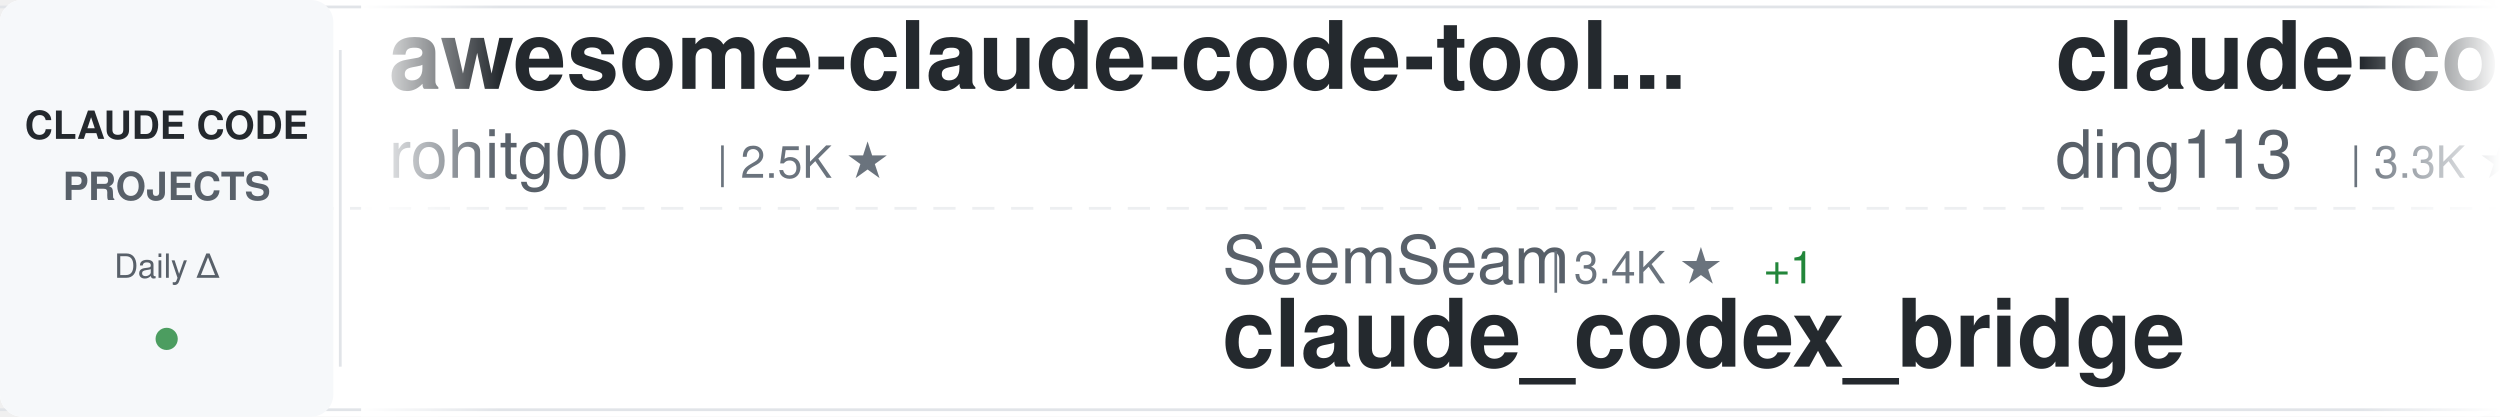
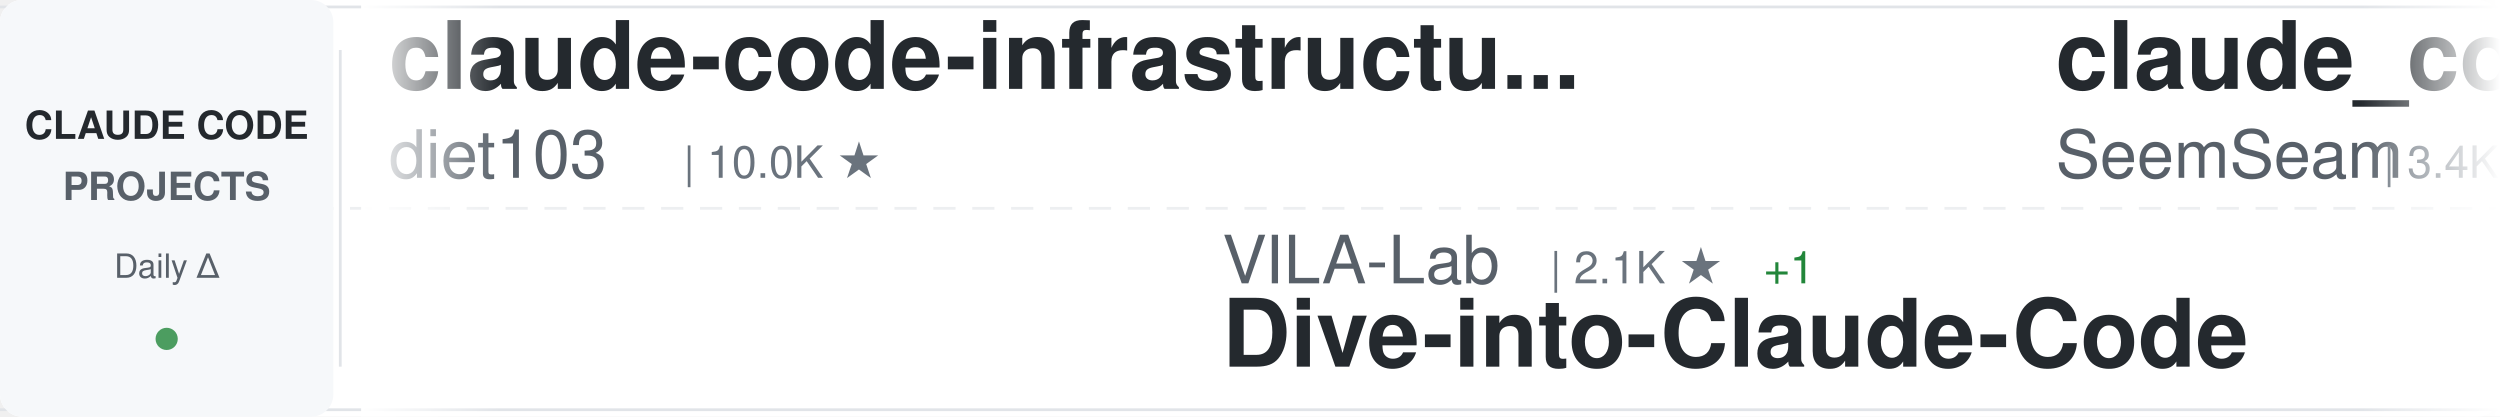
<svg xmlns="http://www.w3.org/2000/svg" width="900" height="150">
  <defs>
    <linearGradient id="awesomeLeftFade" x1="0%" y1="0%" x2="100%" y2="0%">
      <stop offset="0%" style="stop-color:#ffffff;stop-opacity:1" />
      <stop offset="100%" style="stop-color:#ffffff;stop-opacity:0" />
    </linearGradient>
    <linearGradient id="awesomeRightFade" x1="0%" y1="0%" x2="100%" y2="0%">
      <stop offset="0%" style="stop-color:#ffffff;stop-opacity:0" />
      <stop offset="100%" style="stop-color:#ffffff;stop-opacity:1" />
    </linearGradient>
  </defs>
  <rect width="900" height="150" fill="#ffffff" rx="8" />
  <rect x="0" y="2" width="900" height="1" fill="#e1e4e8" />
  <rect x="0" y="147" width="900" height="1" fill="#e1e4e8" />
  <line x1="0" y1="75" x2="900" y2="75" stroke="#e1e4e8" stroke-width="1" stroke-dasharray="8 6" opacity="0.6" />
  <rect x="0" y="0" width="120" height="150" fill="#f6f8fa" rx="8" />
  <text x="60" y="50" font-family="-apple-system, BlinkMacSystemFont, 'Segoe UI', Helvetica, Arial, sans-serif" font-size="14" font-weight="600" fill="#24292e" text-anchor="middle">CLAUDE CODE</text>
  <text x="60" y="72" font-family="-apple-system, BlinkMacSystemFont, 'Segoe UI', Helvetica, Arial, sans-serif" font-size="14" font-weight="600" fill="#586069" text-anchor="middle">PROJECTS</text>
  <text x="60" y="100" font-family="-apple-system, BlinkMacSystemFont, 'Segoe UI', Helvetica, Arial, sans-serif" font-size="12" font-weight="500" fill="#586069" text-anchor="middle">Daily Δ</text>
  <circle cx="60" cy="122" r="4" fill="#22863a" opacity="0.8" />
  <rect x="122" y="18" width="1" height="114" fill="#e1e4e8" />
  <clipPath id="awesomeTickerClip">
    <rect x="130" y="0" width="770" height="150" />
  </clipPath>
  <g clip-path="url(#awesomeTickerClip)">
    <g id="awesomeTickerItems">
      <animateTransform attributeName="transform" attributeType="XML" type="translate" from="0 0" to="-3000 0" dur="54s" repeatCount="indefinite" />
      <g transform="translate(0, 0)">
-         <text x="140" y="32" font-family="-apple-system, BlinkMacSystemFont, 'Segoe UI', Helvetica, Arial, sans-serif" font-size="34" font-weight="600" fill="#24292e">awesome-claude-code-tool...</text>
-         <text x="140" y="64" font-family="-apple-system, BlinkMacSystemFont, 'Segoe UI', Helvetica, Arial, sans-serif" font-size="24" font-weight="400" fill="#586069">rohitg00</text>
-         <text x="258" y="64" font-family="-apple-system, BlinkMacSystemFont, 'Segoe UI', Helvetica, Arial, sans-serif" font-size="16" font-weight="500" fill="#6a737d">| 2.5K ★</text>
+         <text x="140" y="32" font-family="-apple-system, BlinkMacSystemFont, 'Segoe UI', Helvetica, Arial, sans-serif" font-size="34" font-weight="600" fill="#24292e">claude-code-infrastructu...</text>
+         <text x="140" y="64" font-family="-apple-system, BlinkMacSystemFont, 'Segoe UI', Helvetica, Arial, sans-serif" font-size="24" font-weight="400" fill="#586069">diet103</text>
+         <text x="246" y="64" font-family="-apple-system, BlinkMacSystemFont, 'Segoe UI', Helvetica, Arial, sans-serif" font-size="16" font-weight="500" fill="#6a737d">| 10.0K ★</text>
      </g>
      <g transform="translate(300, 0)">
-         <text x="140" y="102" font-family="-apple-system, BlinkMacSystemFont, 'Segoe UI', Helvetica, Arial, sans-serif" font-size="24" font-weight="400" fill="#586069">SeemSeam</text>
-         <text x="258" y="102" font-family="-apple-system, BlinkMacSystemFont, 'Segoe UI', Helvetica, Arial, sans-serif" font-size="16" font-weight="500" fill="#6a737d">| 3.4K ★</text>
+         <text x="140" y="102" font-family="-apple-system, BlinkMacSystemFont, 'Segoe UI', Helvetica, Arial, sans-serif" font-size="24" font-weight="400" fill="#586069">VILA-Lab</text>
+         <text x="258" y="102" font-family="-apple-system, BlinkMacSystemFont, 'Segoe UI', Helvetica, Arial, sans-serif" font-size="16" font-weight="500" fill="#6a737d">| 2.1K ★</text>
        <text x="335" y="102" font-family="-apple-system, BlinkMacSystemFont, 'Segoe UI', Helvetica, Arial, sans-serif" font-size="16" font-weight="500" fill="#22863a"> +1</text>
-         <text x="140" y="132" font-family="-apple-system, BlinkMacSystemFont, 'Segoe UI', Helvetica, Arial, sans-serif" font-size="34" font-weight="600" fill="#24292e">claude_codex_bridge</text>
+         <text x="140" y="132" font-family="-apple-system, BlinkMacSystemFont, 'Segoe UI', Helvetica, Arial, sans-serif" font-size="34" font-weight="600" fill="#24292e">Dive-into-Claude-Code</text>
      </g>
      <g transform="translate(600, 0)">
-         <text x="140" y="32" font-family="-apple-system, BlinkMacSystemFont, 'Segoe UI', Helvetica, Arial, sans-serif" font-size="34" font-weight="600" fill="#24292e">claude-code-hub</text>
-         <text x="140" y="64" font-family="-apple-system, BlinkMacSystemFont, 'Segoe UI', Helvetica, Arial, sans-serif" font-size="24" font-weight="400" fill="#586069">ding113</text>
-         <text x="246" y="64" font-family="-apple-system, BlinkMacSystemFont, 'Segoe UI', Helvetica, Arial, sans-serif" font-size="16" font-weight="500" fill="#6a737d">| 3.3K ★</text>
-         <text x="323" y="64" font-family="-apple-system, BlinkMacSystemFont, 'Segoe UI', Helvetica, Arial, sans-serif" font-size="16" font-weight="500" fill="#cb2431"> -1</text>
+         <text x="140" y="32" font-family="-apple-system, BlinkMacSystemFont, 'Segoe UI', Helvetica, Arial, sans-serif" font-size="34" font-weight="600" fill="#24292e">claude_codex_bridge</text>
+         <text x="140" y="64" font-family="-apple-system, BlinkMacSystemFont, 'Segoe UI', Helvetica, Arial, sans-serif" font-size="24" font-weight="400" fill="#586069">SeemSeam</text>
+         <text x="258" y="64" font-family="-apple-system, BlinkMacSystemFont, 'Segoe UI', Helvetica, Arial, sans-serif" font-size="16" font-weight="500" fill="#6a737d">| 3.4K ★</text>
      </g>
      <g transform="translate(900, 0)">
-         <text x="140" y="102" font-family="-apple-system, BlinkMacSystemFont, 'Segoe UI', Helvetica, Arial, sans-serif" font-size="24" font-weight="400" fill="#586069">wanshuiyin</text>
-         <text x="282" y="102" font-family="-apple-system, BlinkMacSystemFont, 'Segoe UI', Helvetica, Arial, sans-serif" font-size="16" font-weight="500" fill="#6a737d">| 15.1K ★</text>
-         <text x="368" y="102" font-family="-apple-system, BlinkMacSystemFont, 'Segoe UI', Helvetica, Arial, sans-serif" font-size="16" font-weight="500" fill="#22863a"> +10</text>
-         <text x="140" y="132" font-family="-apple-system, BlinkMacSystemFont, 'Segoe UI', Helvetica, Arial, sans-serif" font-size="34" font-weight="600" fill="#24292e">Auto-claude-code-researc...</text>
+         <text x="140" y="102" font-family="-apple-system, BlinkMacSystemFont, 'Segoe UI', Helvetica, Arial, sans-serif" font-size="24" font-weight="400" fill="#586069">hangsman</text>
+         <text x="258" y="102" font-family="-apple-system, BlinkMacSystemFont, 'Segoe UI', Helvetica, Arial, sans-serif" font-size="16" font-weight="500" fill="#6a737d">| 790 ★</text>
+         <text x="140" y="132" font-family="-apple-system, BlinkMacSystemFont, 'Segoe UI', Helvetica, Arial, sans-serif" font-size="34" font-weight="600" fill="#24292e">claude-code-source</text>
      </g>
      <g transform="translate(1200, 0)">
-         <text x="140" y="32" font-family="-apple-system, BlinkMacSystemFont, 'Segoe UI', Helvetica, Arial, sans-serif" font-size="34" font-weight="600" fill="#24292e">claude-code-source-code-...</text>
-         <text x="140" y="64" font-family="-apple-system, BlinkMacSystemFont, 'Segoe UI', Helvetica, Arial, sans-serif" font-size="24" font-weight="400" fill="#586069">ghuntley</text>
-         <text x="258" y="64" font-family="-apple-system, BlinkMacSystemFont, 'Segoe UI', Helvetica, Arial, sans-serif" font-size="16" font-weight="500" fill="#6a737d">| 990 ★</text>
+         <text x="140" y="32" font-family="-apple-system, BlinkMacSystemFont, 'Segoe UI', Helvetica, Arial, sans-serif" font-size="34" font-weight="600" fill="#24292e">claude-code-telegram</text>
+         <text x="140" y="64" font-family="-apple-system, BlinkMacSystemFont, 'Segoe UI', Helvetica, Arial, sans-serif" font-size="24" font-weight="400" fill="#586069">RichardAtCT</text>
+         <text x="294" y="64" font-family="-apple-system, BlinkMacSystemFont, 'Segoe UI', Helvetica, Arial, sans-serif" font-size="16" font-weight="500" fill="#6a737d">| 2.8K ★</text>
      </g>
      <g transform="translate(1500, 0)">
-         <text x="140" y="102" font-family="-apple-system, BlinkMacSystemFont, 'Segoe UI', Helvetica, Arial, sans-serif" font-size="24" font-weight="400" fill="#586069">Njengah</text>
-         <text x="246" y="102" font-family="-apple-system, BlinkMacSystemFont, 'Segoe UI', Helvetica, Arial, sans-serif" font-size="16" font-weight="500" fill="#6a737d">| 1.9K ★</text>
-         <text x="323" y="102" font-family="-apple-system, BlinkMacSystemFont, 'Segoe UI', Helvetica, Arial, sans-serif" font-size="16" font-weight="500" fill="#22863a"> +1.9K</text>
-         <text x="140" y="132" font-family="-apple-system, BlinkMacSystemFont, 'Segoe UI', Helvetica, Arial, sans-serif" font-size="34" font-weight="600" fill="#24292e">claude-code-cheat-sheet</text>
-       </g>
-       <g transform="translate(1800, 0)">
-         <text x="140" y="32" font-family="-apple-system, BlinkMacSystemFont, 'Segoe UI', Helvetica, Arial, sans-serif" font-size="34" font-weight="600" fill="#24292e">claude-code-prompts</text>
-         <text x="140" y="64" font-family="-apple-system, BlinkMacSystemFont, 'Segoe UI', Helvetica, Arial, sans-serif" font-size="24" font-weight="400" fill="#586069">repowise-dev</text>
-         <text x="306" y="64" font-family="-apple-system, BlinkMacSystemFont, 'Segoe UI', Helvetica, Arial, sans-serif" font-size="16" font-weight="500" fill="#6a737d">| 1.2K ★</text>
-       </g>
-       <g transform="translate(2100, 0)">
        <text x="140" y="102" font-family="-apple-system, BlinkMacSystemFont, 'Segoe UI', Helvetica, Arial, sans-serif" font-size="24" font-weight="400" fill="#586069">AICoderTudou</text>
        <text x="306" y="102" font-family="-apple-system, BlinkMacSystemFont, 'Segoe UI', Helvetica, Arial, sans-serif" font-size="16" font-weight="500" fill="#6a737d">| 496 ★</text>
        <text x="140" y="132" font-family="-apple-system, BlinkMacSystemFont, 'Segoe UI', Helvetica, Arial, sans-serif" font-size="34" font-weight="600" fill="#24292e">claude-code-tudou</text>
      </g>
+       <g transform="translate(1800, 0)">
+         <text x="140" y="32" font-family="-apple-system, BlinkMacSystemFont, 'Segoe UI', Helvetica, Arial, sans-serif" font-size="34" font-weight="600" fill="#24292e">oh-my-claudecode</text>
+         <text x="140" y="64" font-family="-apple-system, BlinkMacSystemFont, 'Segoe UI', Helvetica, Arial, sans-serif" font-size="24" font-weight="400" fill="#586069">Yeachan-Heo</text>
+         <text x="294" y="64" font-family="-apple-system, BlinkMacSystemFont, 'Segoe UI', Helvetica, Arial, sans-serif" font-size="16" font-weight="500" fill="#6a737d">| 38.8K ★</text>
+         <text x="380" y="64" font-family="-apple-system, BlinkMacSystemFont, 'Segoe UI', Helvetica, Arial, sans-serif" font-size="16" font-weight="500" fill="#22863a"> +3</text>
+       </g>
+       <g transform="translate(2100, 0)">
+         <text x="140" y="102" font-family="-apple-system, BlinkMacSystemFont, 'Segoe UI', Helvetica, Arial, sans-serif" font-size="24" font-weight="400" fill="#586069">feiskyer</text>
+         <text x="258" y="102" font-family="-apple-system, BlinkMacSystemFont, 'Segoe UI', Helvetica, Arial, sans-serif" font-size="16" font-weight="500" fill="#6a737d">| 1.6K ★</text>
+         <text x="140" y="132" font-family="-apple-system, BlinkMacSystemFont, 'Segoe UI', Helvetica, Arial, sans-serif" font-size="34" font-weight="600" fill="#24292e">claude-code-settings</text>
+       </g>
      <g transform="translate(2400, 0)">
-         <text x="140" y="32" font-family="-apple-system, BlinkMacSystemFont, 'Segoe UI', Helvetica, Arial, sans-serif" font-size="34" font-weight="600" fill="#24292e">claude-code-webui</text>
-         <text x="140" y="64" font-family="-apple-system, BlinkMacSystemFont, 'Segoe UI', Helvetica, Arial, sans-serif" font-size="24" font-weight="400" fill="#586069">sugyan</text>
-         <text x="234" y="64" font-family="-apple-system, BlinkMacSystemFont, 'Segoe UI', Helvetica, Arial, sans-serif" font-size="16" font-weight="500" fill="#6a737d">| 1.1K ★</text>
+         <text x="140" y="32" font-family="-apple-system, BlinkMacSystemFont, 'Segoe UI', Helvetica, Arial, sans-serif" font-size="34" font-weight="600" fill="#24292e">Claude-Code-Usage-Monito...</text>
+         <text x="140" y="64" font-family="-apple-system, BlinkMacSystemFont, 'Segoe UI', Helvetica, Arial, sans-serif" font-size="24" font-weight="400" fill="#586069">Maciek-roboblog</text>
+         <text x="342" y="64" font-family="-apple-system, BlinkMacSystemFont, 'Segoe UI', Helvetica, Arial, sans-serif" font-size="16" font-weight="500" fill="#6a737d">| 8.7K ★</text>
      </g>
      <g transform="translate(2700, 0)">
-         <text x="140" y="102" font-family="-apple-system, BlinkMacSystemFont, 'Segoe UI', Helvetica, Arial, sans-serif" font-size="24" font-weight="400" fill="#586069">anthropics</text>
-         <text x="282" y="102" font-family="-apple-system, BlinkMacSystemFont, 'Segoe UI', Helvetica, Arial, sans-serif" font-size="16" font-weight="500" fill="#6a737d">| 171.3K ★</text>
-         <text x="377" y="102" font-family="-apple-system, BlinkMacSystemFont, 'Segoe UI', Helvetica, Arial, sans-serif" font-size="16" font-weight="500" fill="#22863a"> +31</text>
-         <text x="140" y="132" font-family="-apple-system, BlinkMacSystemFont, 'Segoe UI', Helvetica, Arial, sans-serif" font-size="34" font-weight="600" fill="#24292e">skills</text>
+         <text x="140" y="102" font-family="-apple-system, BlinkMacSystemFont, 'Segoe UI', Helvetica, Arial, sans-serif" font-size="24" font-weight="400" fill="#586069">shareAI-lab</text>
+         <text x="294" y="102" font-family="-apple-system, BlinkMacSystemFont, 'Segoe UI', Helvetica, Arial, sans-serif" font-size="16" font-weight="500" fill="#6a737d">| 75.1K ★</text>
+         <text x="380" y="102" font-family="-apple-system, BlinkMacSystemFont, 'Segoe UI', Helvetica, Arial, sans-serif" font-size="16" font-weight="500" fill="#22863a"> +17</text>
+         <text x="140" y="132" font-family="-apple-system, BlinkMacSystemFont, 'Segoe UI', Helvetica, Arial, sans-serif" font-size="34" font-weight="600" fill="#24292e">learn-claude-code</text>
      </g>
      <g transform="translate(3000, 0)">
-         <text x="140" y="32" font-family="-apple-system, BlinkMacSystemFont, 'Segoe UI', Helvetica, Arial, sans-serif" font-size="34" font-weight="600" fill="#24292e">awesome-claude-code-tool...</text>
-         <text x="140" y="64" font-family="-apple-system, BlinkMacSystemFont, 'Segoe UI', Helvetica, Arial, sans-serif" font-size="24" font-weight="400" fill="#586069">rohitg00</text>
-         <text x="258" y="64" font-family="-apple-system, BlinkMacSystemFont, 'Segoe UI', Helvetica, Arial, sans-serif" font-size="16" font-weight="500" fill="#6a737d">| 2.5K ★</text>
+         <text x="140" y="32" font-family="-apple-system, BlinkMacSystemFont, 'Segoe UI', Helvetica, Arial, sans-serif" font-size="34" font-weight="600" fill="#24292e">claude-code-infrastructu...</text>
+         <text x="140" y="64" font-family="-apple-system, BlinkMacSystemFont, 'Segoe UI', Helvetica, Arial, sans-serif" font-size="24" font-weight="400" fill="#586069">diet103</text>
+         <text x="246" y="64" font-family="-apple-system, BlinkMacSystemFont, 'Segoe UI', Helvetica, Arial, sans-serif" font-size="16" font-weight="500" fill="#6a737d">| 10.0K ★</text>
      </g>
      <g transform="translate(3300, 0)">
-         <text x="140" y="102" font-family="-apple-system, BlinkMacSystemFont, 'Segoe UI', Helvetica, Arial, sans-serif" font-size="24" font-weight="400" fill="#586069">SeemSeam</text>
-         <text x="258" y="102" font-family="-apple-system, BlinkMacSystemFont, 'Segoe UI', Helvetica, Arial, sans-serif" font-size="16" font-weight="500" fill="#6a737d">| 3.4K ★</text>
+         <text x="140" y="102" font-family="-apple-system, BlinkMacSystemFont, 'Segoe UI', Helvetica, Arial, sans-serif" font-size="24" font-weight="400" fill="#586069">VILA-Lab</text>
+         <text x="258" y="102" font-family="-apple-system, BlinkMacSystemFont, 'Segoe UI', Helvetica, Arial, sans-serif" font-size="16" font-weight="500" fill="#6a737d">| 2.1K ★</text>
        <text x="335" y="102" font-family="-apple-system, BlinkMacSystemFont, 'Segoe UI', Helvetica, Arial, sans-serif" font-size="16" font-weight="500" fill="#22863a"> +1</text>
-         <text x="140" y="132" font-family="-apple-system, BlinkMacSystemFont, 'Segoe UI', Helvetica, Arial, sans-serif" font-size="34" font-weight="600" fill="#24292e">claude_codex_bridge</text>
+         <text x="140" y="132" font-family="-apple-system, BlinkMacSystemFont, 'Segoe UI', Helvetica, Arial, sans-serif" font-size="34" font-weight="600" fill="#24292e">Dive-into-Claude-Code</text>
      </g>
      <g transform="translate(3600, 0)">
-         <text x="140" y="32" font-family="-apple-system, BlinkMacSystemFont, 'Segoe UI', Helvetica, Arial, sans-serif" font-size="34" font-weight="600" fill="#24292e">claude-code-hub</text>
-         <text x="140" y="64" font-family="-apple-system, BlinkMacSystemFont, 'Segoe UI', Helvetica, Arial, sans-serif" font-size="24" font-weight="400" fill="#586069">ding113</text>
-         <text x="246" y="64" font-family="-apple-system, BlinkMacSystemFont, 'Segoe UI', Helvetica, Arial, sans-serif" font-size="16" font-weight="500" fill="#6a737d">| 3.3K ★</text>
-         <text x="323" y="64" font-family="-apple-system, BlinkMacSystemFont, 'Segoe UI', Helvetica, Arial, sans-serif" font-size="16" font-weight="500" fill="#cb2431"> -1</text>
+         <text x="140" y="32" font-family="-apple-system, BlinkMacSystemFont, 'Segoe UI', Helvetica, Arial, sans-serif" font-size="34" font-weight="600" fill="#24292e">claude_codex_bridge</text>
+         <text x="140" y="64" font-family="-apple-system, BlinkMacSystemFont, 'Segoe UI', Helvetica, Arial, sans-serif" font-size="24" font-weight="400" fill="#586069">SeemSeam</text>
+         <text x="258" y="64" font-family="-apple-system, BlinkMacSystemFont, 'Segoe UI', Helvetica, Arial, sans-serif" font-size="16" font-weight="500" fill="#6a737d">| 3.4K ★</text>
      </g>
      <g transform="translate(3900, 0)">
-         <text x="140" y="102" font-family="-apple-system, BlinkMacSystemFont, 'Segoe UI', Helvetica, Arial, sans-serif" font-size="24" font-weight="400" fill="#586069">wanshuiyin</text>
-         <text x="282" y="102" font-family="-apple-system, BlinkMacSystemFont, 'Segoe UI', Helvetica, Arial, sans-serif" font-size="16" font-weight="500" fill="#6a737d">| 15.1K ★</text>
-         <text x="368" y="102" font-family="-apple-system, BlinkMacSystemFont, 'Segoe UI', Helvetica, Arial, sans-serif" font-size="16" font-weight="500" fill="#22863a"> +10</text>
-         <text x="140" y="132" font-family="-apple-system, BlinkMacSystemFont, 'Segoe UI', Helvetica, Arial, sans-serif" font-size="34" font-weight="600" fill="#24292e">Auto-claude-code-researc...</text>
+         <text x="140" y="102" font-family="-apple-system, BlinkMacSystemFont, 'Segoe UI', Helvetica, Arial, sans-serif" font-size="24" font-weight="400" fill="#586069">hangsman</text>
+         <text x="258" y="102" font-family="-apple-system, BlinkMacSystemFont, 'Segoe UI', Helvetica, Arial, sans-serif" font-size="16" font-weight="500" fill="#6a737d">| 790 ★</text>
+         <text x="140" y="132" font-family="-apple-system, BlinkMacSystemFont, 'Segoe UI', Helvetica, Arial, sans-serif" font-size="34" font-weight="600" fill="#24292e">claude-code-source</text>
      </g>
    </g>
  </g>
  <rect x="130" y="0" width="50" height="150" fill="url(#awesomeLeftFade)" />
  <rect x="850" y="0" width="50" height="150" fill="url(#awesomeRightFade)" />
</svg>
